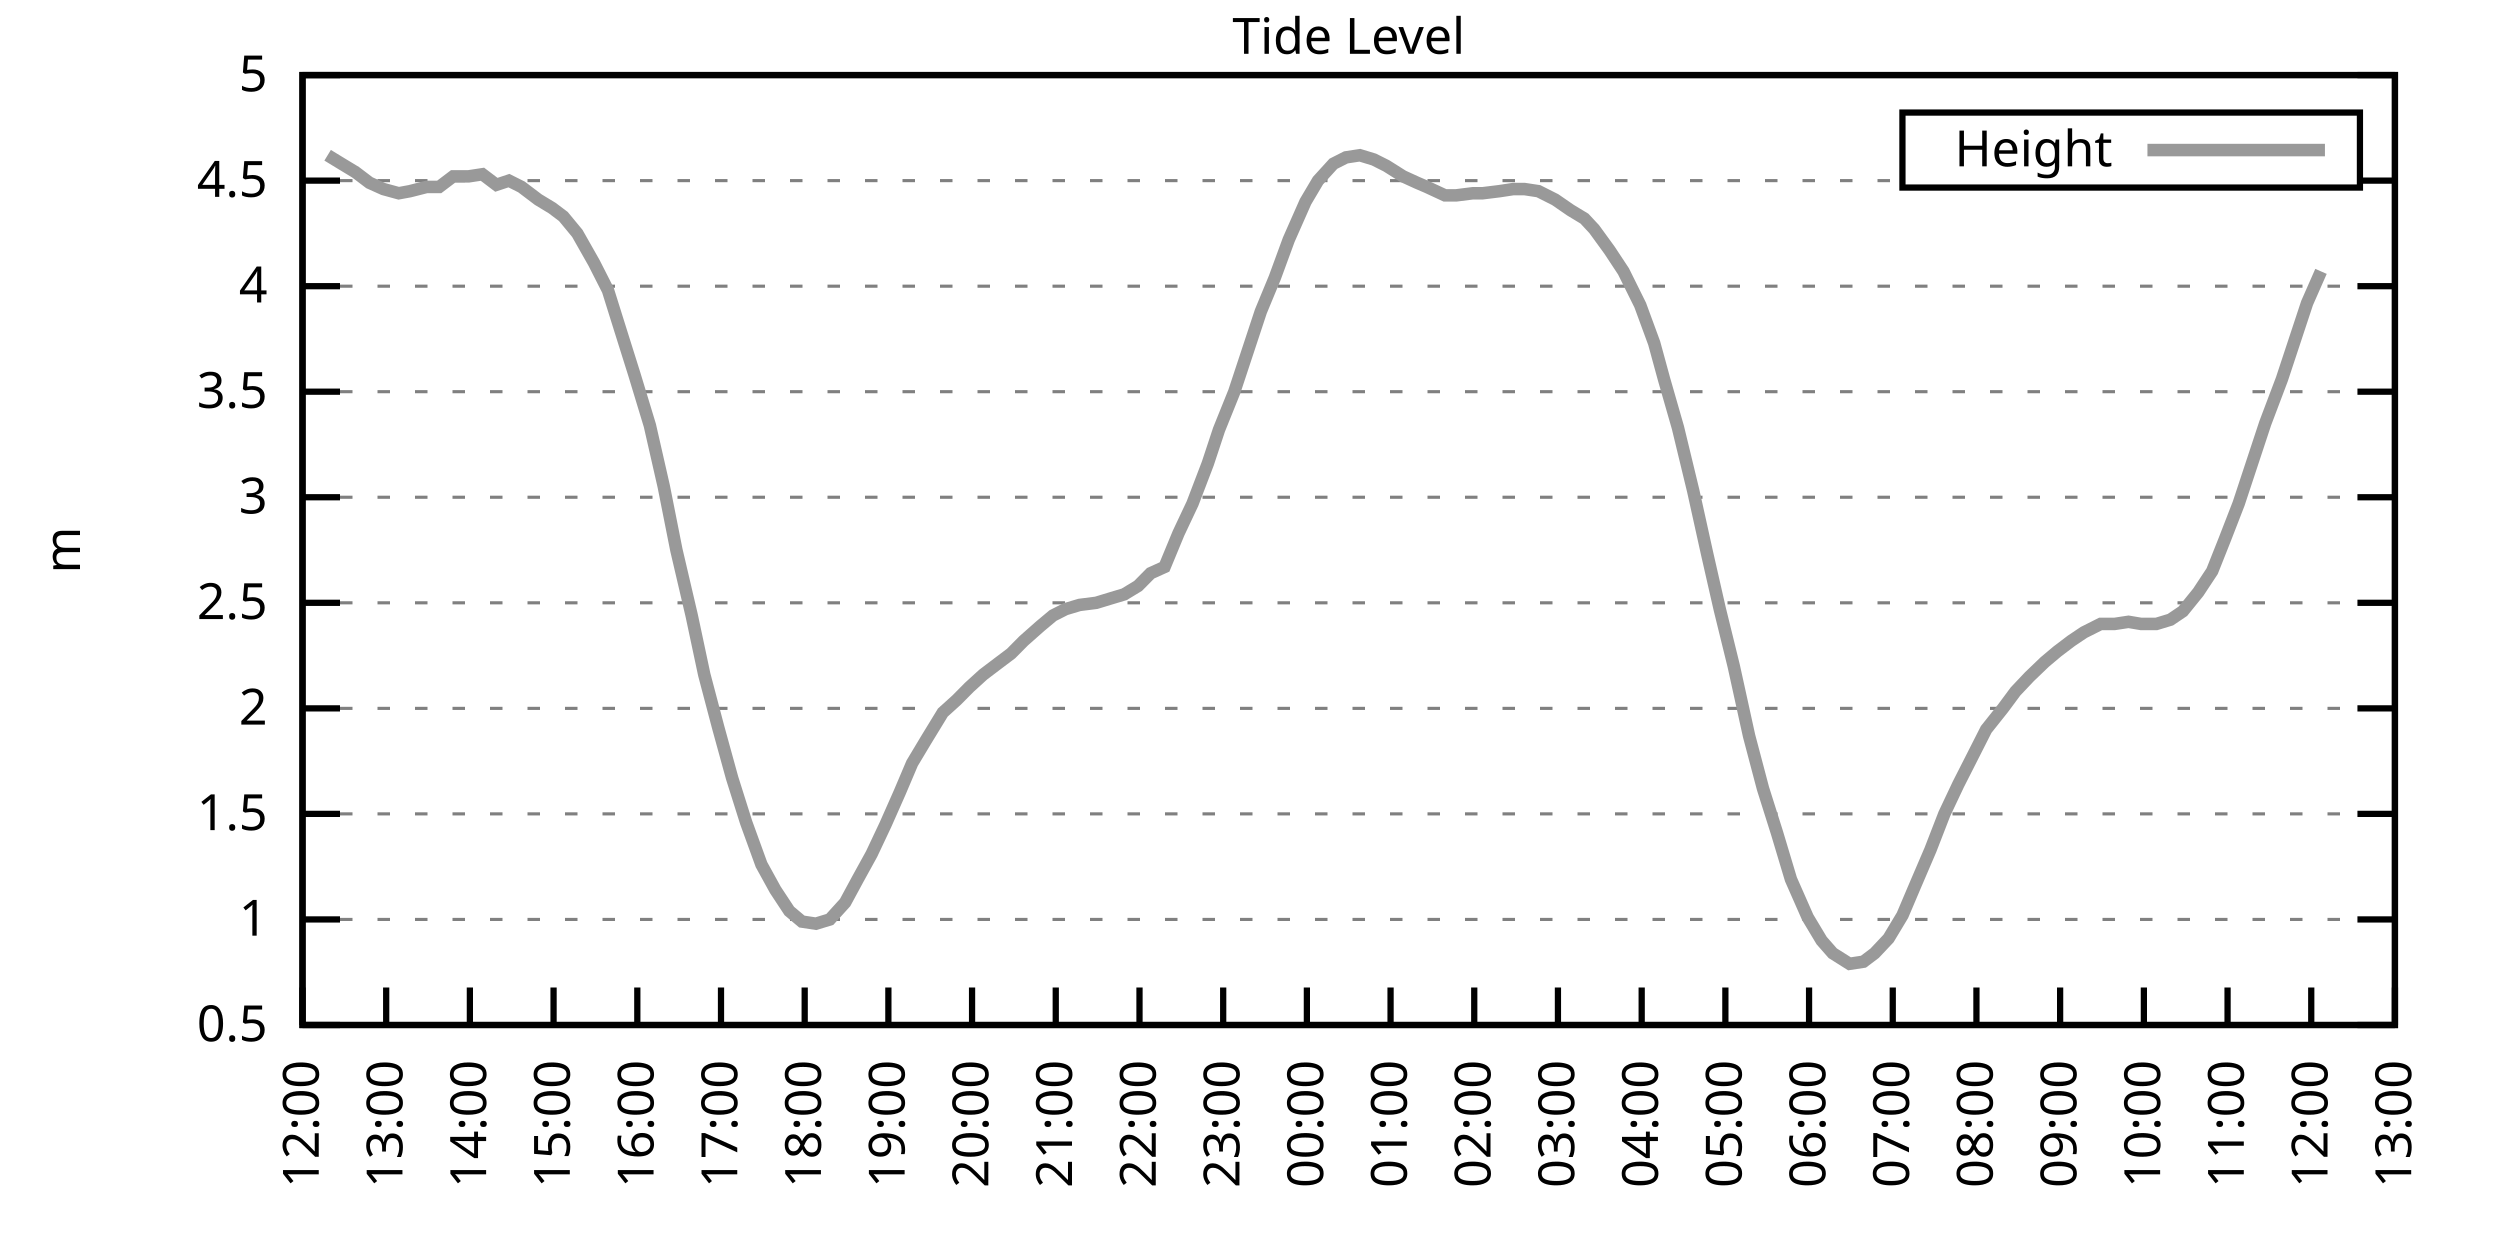
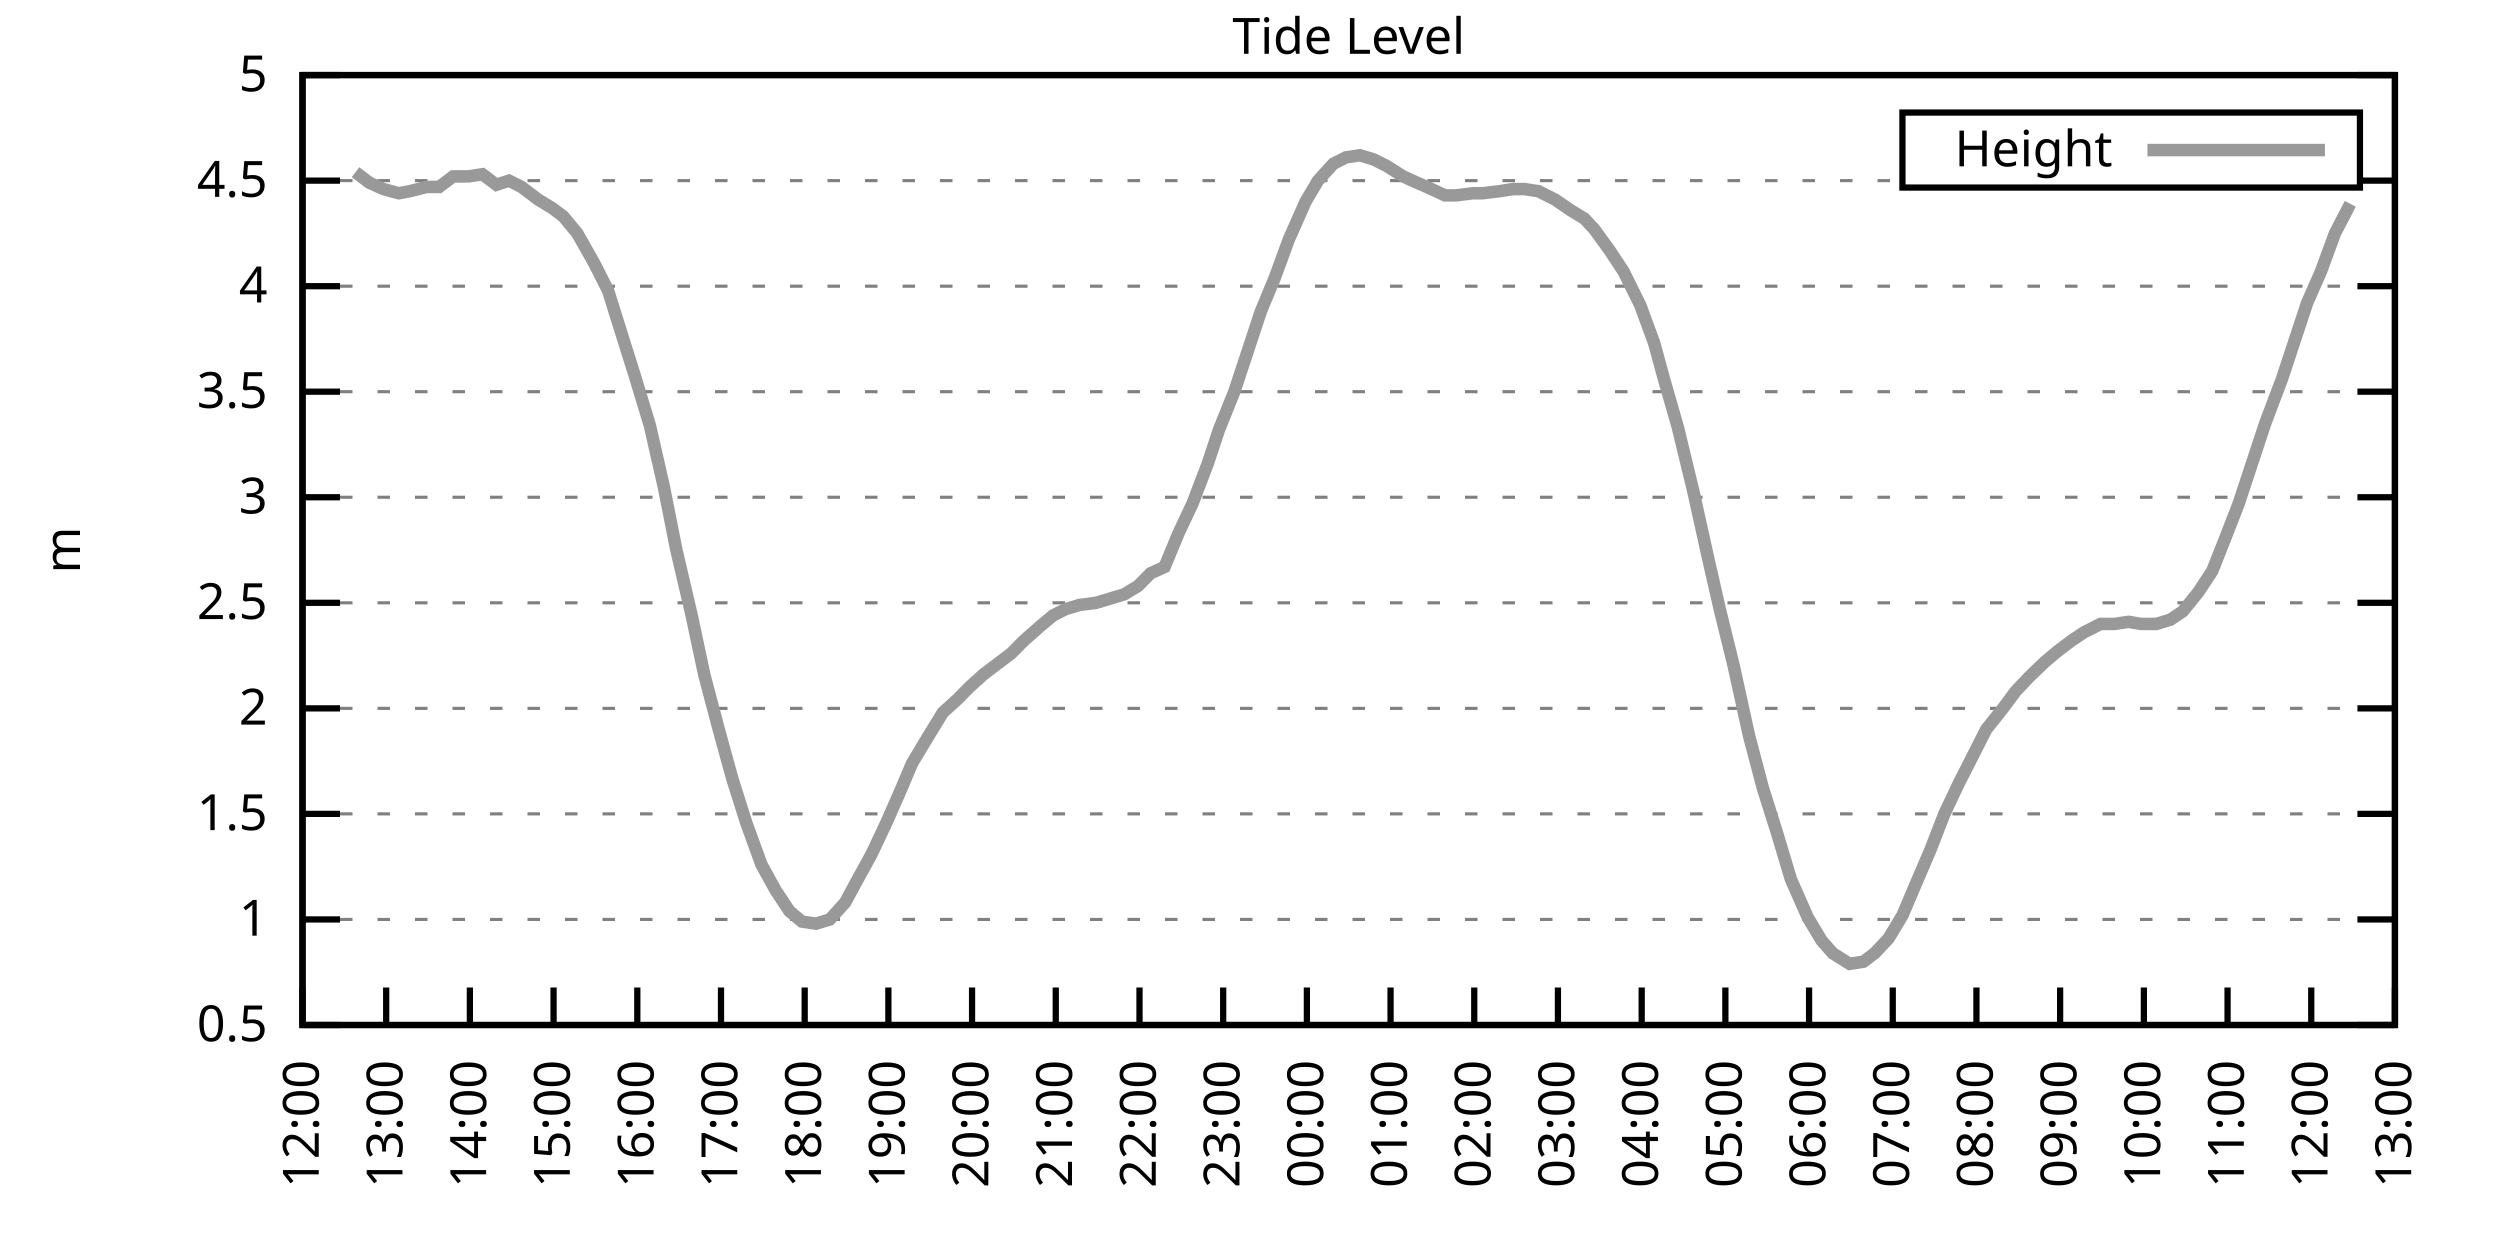
<svg xmlns="http://www.w3.org/2000/svg" xmlns:xlink="http://www.w3.org/1999/xlink" width="400" height="200" viewBox="0 0 400 200">
  <g id="gnuplot_canvas">
    <rect x="0" y="0" width="400" height="200" fill="none" />
    <defs>
      <circle id="gpDot" r="0.5" stroke-width="0.5" stroke="currentColor" />
      <path id="gpPt0" stroke-width="0.333" stroke="currentColor" d="M-1,0 h2 M0,-1 v2" />
      <path id="gpPt1" stroke-width="0.333" stroke="currentColor" d="M-1,-1 L1,1 M1,-1 L-1,1" />
      <path id="gpPt2" stroke-width="0.333" stroke="currentColor" d="M-1,0 L1,0 M0,-1 L0,1 M-1,-1 L1,1 M-1,1 L1,-1" />
      <rect id="gpPt3" stroke-width="0.333" stroke="currentColor" x="-1" y="-1" width="2" height="2" />
      <rect id="gpPt4" stroke-width="0.333" stroke="currentColor" fill="currentColor" x="-1" y="-1" width="2" height="2" />
      <circle id="gpPt5" stroke-width="0.333" stroke="currentColor" cx="0" cy="0" r="1" />
      <use xlink:href="#gpPt5" id="gpPt6" fill="currentColor" stroke="none" />
      <path id="gpPt7" stroke-width="0.333" stroke="currentColor" d="M0,-1.33 L-1.33,0.67 L1.33,0.67 z" />
      <use xlink:href="#gpPt7" id="gpPt8" fill="currentColor" stroke="none" />
      <use xlink:href="#gpPt7" id="gpPt9" stroke="currentColor" transform="rotate(180)" />
      <use xlink:href="#gpPt9" id="gpPt10" fill="currentColor" stroke="none" />
      <use xlink:href="#gpPt3" id="gpPt11" stroke="currentColor" transform="rotate(45)" />
      <use xlink:href="#gpPt11" id="gpPt12" fill="currentColor" stroke="none" />
      <path id="gpPt13" stroke-width="0.333" stroke="currentColor" d="M0,1.330 L1.265,0.411 L0.782,-1.067 L-0.782,-1.076 L-1.265,0.411 z" />
      <use xlink:href="#gpPt13" id="gpPt14" fill="currentColor" stroke="none" />
      <filter id="textbox" filterUnits="objectBoundingBox" x="0" y="0" height="1" width="1">
        <feFlood flood-color="white" flood-opacity="1" result="bgnd" />
        <feComposite in="SourceGraphic" in2="bgnd" operator="atop" />
      </filter>
      <filter id="greybox" filterUnits="objectBoundingBox" x="0" y="0" height="1" width="1">
        <feFlood flood-color="lightgrey" flood-opacity="1" result="grey" />
        <feComposite in="SourceGraphic" in2="grey" operator="atop" />
      </filter>
    </defs>
    <g fill="none" color="white" stroke="currentColor" stroke-width="1.00" stroke-linecap="butt" stroke-linejoin="miter">
</g>
    <g fill="none" color="black" stroke="currentColor" stroke-width="1.00" stroke-linecap="butt" stroke-linejoin="miter">
      <g stroke="none" shape-rendering="crispEdges">
        <polygon fill="rgb(255, 255, 255)" points="48.40,164.00 383.18,164.00 383.18,12.02 48.40,12.02 " />
      </g>
    </g>
    <g fill="none" color="black" stroke="currentColor" stroke-width="1.00" stroke-linecap="butt" stroke-linejoin="miter">
</g>
    <g fill="none" color="black" stroke="black" stroke-width="0.50" stroke-linecap="butt" stroke-linejoin="miter">
</g>
    <g fill="none" color="gray" stroke="currentColor" stroke-width="0.50" stroke-linecap="butt" stroke-linejoin="miter">
      <path stroke="gray" stroke-dasharray="2,4" class="gridline" d="M48.40,164.00 L383.19,164.00  " />
    </g>
    <g fill="none" color="gray" stroke="gray" stroke-width="1.00" stroke-linecap="butt" stroke-linejoin="miter">
</g>
    <g fill="none" color="black" stroke="currentColor" stroke-width="1.00" stroke-linecap="butt" stroke-linejoin="miter">
      <path stroke="black" d="M48.40,164.00 L54.40,164.00 M383.19,164.00 L377.19,164.00  " />
      <g transform="translate(42.80,166.60)" stroke="none" fill="black" font-family="Sans" font-size="8.00" text-anchor="end">
        <text>
          <tspan font-family="Sans"> 0.5</tspan>
        </text>
      </g>
    </g>
    <g fill="none" color="black" stroke="currentColor" stroke-width="1.00" stroke-linecap="butt" stroke-linejoin="miter">
</g>
    <g fill="none" color="black" stroke="black" stroke-width="0.50" stroke-linecap="butt" stroke-linejoin="miter">
</g>
    <g fill="none" color="gray" stroke="currentColor" stroke-width="0.50" stroke-linecap="butt" stroke-linejoin="miter">
      <path stroke="gray" stroke-dasharray="2,4" class="gridline" d="M48.40,147.11 L383.19,147.11  " />
    </g>
    <g fill="none" color="gray" stroke="gray" stroke-width="1.00" stroke-linecap="butt" stroke-linejoin="miter">
</g>
    <g fill="none" color="black" stroke="currentColor" stroke-width="1.00" stroke-linecap="butt" stroke-linejoin="miter">
      <path stroke="black" d="M48.40,147.11 L54.40,147.11 M383.19,147.11 L377.19,147.11  " />
      <g transform="translate(42.80,149.71)" stroke="none" fill="black" font-family="Sans" font-size="8.00" text-anchor="end">
        <text>
          <tspan font-family="Sans"> 1</tspan>
        </text>
      </g>
    </g>
    <g fill="none" color="black" stroke="currentColor" stroke-width="1.00" stroke-linecap="butt" stroke-linejoin="miter">
</g>
    <g fill="none" color="black" stroke="black" stroke-width="0.50" stroke-linecap="butt" stroke-linejoin="miter">
</g>
    <g fill="none" color="gray" stroke="currentColor" stroke-width="0.50" stroke-linecap="butt" stroke-linejoin="miter">
      <path stroke="gray" stroke-dasharray="2,4" class="gridline" d="M48.40,130.22 L383.19,130.22  " />
    </g>
    <g fill="none" color="gray" stroke="gray" stroke-width="1.00" stroke-linecap="butt" stroke-linejoin="miter">
</g>
    <g fill="none" color="black" stroke="currentColor" stroke-width="1.00" stroke-linecap="butt" stroke-linejoin="miter">
      <path stroke="black" d="M48.40,130.22 L54.40,130.22 M383.19,130.22 L377.19,130.22  " />
      <g transform="translate(42.80,132.82)" stroke="none" fill="black" font-family="Sans" font-size="8.00" text-anchor="end">
        <text>
          <tspan font-family="Sans"> 1.5</tspan>
        </text>
      </g>
    </g>
    <g fill="none" color="black" stroke="currentColor" stroke-width="1.00" stroke-linecap="butt" stroke-linejoin="miter">
</g>
    <g fill="none" color="black" stroke="black" stroke-width="0.50" stroke-linecap="butt" stroke-linejoin="miter">
</g>
    <g fill="none" color="gray" stroke="currentColor" stroke-width="0.50" stroke-linecap="butt" stroke-linejoin="miter">
      <path stroke="gray" stroke-dasharray="2,4" class="gridline" d="M48.40,113.34 L383.19,113.34  " />
    </g>
    <g fill="none" color="gray" stroke="gray" stroke-width="1.00" stroke-linecap="butt" stroke-linejoin="miter">
</g>
    <g fill="none" color="black" stroke="currentColor" stroke-width="1.00" stroke-linecap="butt" stroke-linejoin="miter">
      <path stroke="black" d="M48.40,113.34 L54.40,113.34 M383.19,113.34 L377.19,113.34  " />
      <g transform="translate(42.80,115.94)" stroke="none" fill="black" font-family="Sans" font-size="8.00" text-anchor="end">
        <text>
          <tspan font-family="Sans"> 2</tspan>
        </text>
      </g>
    </g>
    <g fill="none" color="black" stroke="currentColor" stroke-width="1.00" stroke-linecap="butt" stroke-linejoin="miter">
</g>
    <g fill="none" color="black" stroke="black" stroke-width="0.50" stroke-linecap="butt" stroke-linejoin="miter">
</g>
    <g fill="none" color="gray" stroke="currentColor" stroke-width="0.50" stroke-linecap="butt" stroke-linejoin="miter">
      <path stroke="gray" stroke-dasharray="2,4" class="gridline" d="M48.40,96.45 L383.19,96.45  " />
    </g>
    <g fill="none" color="gray" stroke="gray" stroke-width="1.00" stroke-linecap="butt" stroke-linejoin="miter">
</g>
    <g fill="none" color="black" stroke="currentColor" stroke-width="1.00" stroke-linecap="butt" stroke-linejoin="miter">
      <path stroke="black" d="M48.40,96.45 L54.40,96.45 M383.19,96.45 L377.19,96.45  " />
      <g transform="translate(42.80,99.05)" stroke="none" fill="black" font-family="Sans" font-size="8.00" text-anchor="end">
        <text>
          <tspan font-family="Sans"> 2.5</tspan>
        </text>
      </g>
    </g>
    <g fill="none" color="black" stroke="currentColor" stroke-width="1.00" stroke-linecap="butt" stroke-linejoin="miter">
</g>
    <g fill="none" color="black" stroke="black" stroke-width="0.50" stroke-linecap="butt" stroke-linejoin="miter">
</g>
    <g fill="none" color="gray" stroke="currentColor" stroke-width="0.50" stroke-linecap="butt" stroke-linejoin="miter">
      <path stroke="gray" stroke-dasharray="2,4" class="gridline" d="M48.40,79.56 L383.19,79.56  " />
    </g>
    <g fill="none" color="gray" stroke="gray" stroke-width="1.00" stroke-linecap="butt" stroke-linejoin="miter">
</g>
    <g fill="none" color="black" stroke="currentColor" stroke-width="1.00" stroke-linecap="butt" stroke-linejoin="miter">
      <path stroke="black" d="M48.40,79.56 L54.40,79.56 M383.19,79.56 L377.19,79.56  " />
      <g transform="translate(42.80,82.16)" stroke="none" fill="black" font-family="Sans" font-size="8.00" text-anchor="end">
        <text>
          <tspan font-family="Sans"> 3</tspan>
        </text>
      </g>
    </g>
    <g fill="none" color="black" stroke="currentColor" stroke-width="1.00" stroke-linecap="butt" stroke-linejoin="miter">
</g>
    <g fill="none" color="black" stroke="black" stroke-width="0.50" stroke-linecap="butt" stroke-linejoin="miter">
</g>
    <g fill="none" color="gray" stroke="currentColor" stroke-width="0.50" stroke-linecap="butt" stroke-linejoin="miter">
      <path stroke="gray" stroke-dasharray="2,4" class="gridline" d="M48.40,62.67 L383.19,62.67  " />
    </g>
    <g fill="none" color="gray" stroke="gray" stroke-width="1.00" stroke-linecap="butt" stroke-linejoin="miter">
</g>
    <g fill="none" color="black" stroke="currentColor" stroke-width="1.00" stroke-linecap="butt" stroke-linejoin="miter">
      <path stroke="black" d="M48.40,62.67 L54.40,62.67 M383.19,62.67 L377.19,62.67  " />
      <g transform="translate(42.80,65.27)" stroke="none" fill="black" font-family="Sans" font-size="8.00" text-anchor="end">
        <text>
          <tspan font-family="Sans"> 3.5</tspan>
        </text>
      </g>
    </g>
    <g fill="none" color="black" stroke="currentColor" stroke-width="1.00" stroke-linecap="butt" stroke-linejoin="miter">
</g>
    <g fill="none" color="black" stroke="black" stroke-width="0.50" stroke-linecap="butt" stroke-linejoin="miter">
</g>
    <g fill="none" color="gray" stroke="currentColor" stroke-width="0.50" stroke-linecap="butt" stroke-linejoin="miter">
      <path stroke="gray" stroke-dasharray="2,4" class="gridline" d="M48.40,45.79 L383.19,45.79  " />
    </g>
    <g fill="none" color="gray" stroke="gray" stroke-width="1.00" stroke-linecap="butt" stroke-linejoin="miter">
</g>
    <g fill="none" color="black" stroke="currentColor" stroke-width="1.00" stroke-linecap="butt" stroke-linejoin="miter">
      <path stroke="black" d="M48.40,45.79 L54.40,45.79 M383.19,45.79 L377.19,45.79  " />
      <g transform="translate(42.80,48.39)" stroke="none" fill="black" font-family="Sans" font-size="8.00" text-anchor="end">
        <text>
          <tspan font-family="Sans"> 4</tspan>
        </text>
      </g>
    </g>
    <g fill="none" color="black" stroke="currentColor" stroke-width="1.00" stroke-linecap="butt" stroke-linejoin="miter">
</g>
    <g fill="none" color="black" stroke="black" stroke-width="0.50" stroke-linecap="butt" stroke-linejoin="miter">
</g>
    <g fill="none" color="gray" stroke="currentColor" stroke-width="0.50" stroke-linecap="butt" stroke-linejoin="miter">
      <path stroke="gray" stroke-dasharray="2,4" class="gridline" d="M48.40,28.90 L304.39,28.90 M377.59,28.90 L383.19,28.90  " />
    </g>
    <g fill="none" color="gray" stroke="gray" stroke-width="1.00" stroke-linecap="butt" stroke-linejoin="miter">
</g>
    <g fill="none" color="black" stroke="currentColor" stroke-width="1.00" stroke-linecap="butt" stroke-linejoin="miter">
      <path stroke="black" d="M48.40,28.90 L54.40,28.90 M383.19,28.90 L377.19,28.90  " />
      <g transform="translate(42.80,31.50)" stroke="none" fill="black" font-family="Sans" font-size="8.00" text-anchor="end">
        <text>
          <tspan font-family="Sans"> 4.5</tspan>
        </text>
      </g>
    </g>
    <g fill="none" color="black" stroke="currentColor" stroke-width="1.00" stroke-linecap="butt" stroke-linejoin="miter">
</g>
    <g fill="none" color="black" stroke="black" stroke-width="0.50" stroke-linecap="butt" stroke-linejoin="miter">
</g>
    <g fill="none" color="gray" stroke="currentColor" stroke-width="0.50" stroke-linecap="butt" stroke-linejoin="miter">
      <path stroke="gray" stroke-dasharray="2,4" class="gridline" d="M48.40,12.01 L383.19,12.01  " />
    </g>
    <g fill="none" color="gray" stroke="gray" stroke-width="1.00" stroke-linecap="butt" stroke-linejoin="miter">
</g>
    <g fill="none" color="black" stroke="currentColor" stroke-width="1.00" stroke-linecap="butt" stroke-linejoin="miter">
      <path stroke="black" d="M48.40,12.01 L54.40,12.01 M383.19,12.01 L377.19,12.01  " />
      <g transform="translate(42.80,14.61)" stroke="none" fill="black" font-family="Sans" font-size="8.00" text-anchor="end">
        <text>
          <tspan font-family="Sans"> 5</tspan>
        </text>
      </g>
    </g>
    <g fill="none" color="black" stroke="currentColor" stroke-width="1.00" stroke-linecap="butt" stroke-linejoin="miter">
      <path stroke="black" d="M48.40,164.00 L48.40,158.00  " />
      <g transform="translate(51.00,169.60) rotate(270.00)" stroke="none" fill="black" font-family="Sans" font-size="8.00" text-anchor="end">
        <text>
          <tspan font-family="Sans">12:00</tspan>
        </text>
      </g>
    </g>
    <g fill="none" color="black" stroke="currentColor" stroke-width="1.00" stroke-linecap="butt" stroke-linejoin="miter">
      <path stroke="black" d="M61.79,164.00 L61.79,158.00  " />
      <g transform="translate(64.39,169.60) rotate(270.00)" stroke="none" fill="black" font-family="Sans" font-size="8.00" text-anchor="end">
        <text>
          <tspan font-family="Sans">13:00</tspan>
        </text>
      </g>
    </g>
    <g fill="none" color="black" stroke="currentColor" stroke-width="1.00" stroke-linecap="butt" stroke-linejoin="miter">
      <path stroke="black" d="M75.18,164.00 L75.18,158.00  " />
      <g transform="translate(77.78,169.60) rotate(270.00)" stroke="none" fill="black" font-family="Sans" font-size="8.00" text-anchor="end">
        <text>
          <tspan font-family="Sans">14:00</tspan>
        </text>
      </g>
    </g>
    <g fill="none" color="black" stroke="currentColor" stroke-width="1.00" stroke-linecap="butt" stroke-linejoin="miter">
      <path stroke="black" d="M88.57,164.00 L88.57,158.00  " />
      <g transform="translate(91.17,169.60) rotate(270.00)" stroke="none" fill="black" font-family="Sans" font-size="8.00" text-anchor="end">
        <text>
          <tspan font-family="Sans">15:00</tspan>
        </text>
      </g>
    </g>
    <g fill="none" color="black" stroke="currentColor" stroke-width="1.00" stroke-linecap="butt" stroke-linejoin="miter">
      <path stroke="black" d="M101.97,164.00 L101.97,158.00  " />
      <g transform="translate(104.57,169.60) rotate(270.00)" stroke="none" fill="black" font-family="Sans" font-size="8.00" text-anchor="end">
        <text>
          <tspan font-family="Sans">16:00</tspan>
        </text>
      </g>
    </g>
    <g fill="none" color="black" stroke="currentColor" stroke-width="1.00" stroke-linecap="butt" stroke-linejoin="miter">
      <path stroke="black" d="M115.36,164.00 L115.36,158.00  " />
      <g transform="translate(117.96,169.60) rotate(270.00)" stroke="none" fill="black" font-family="Sans" font-size="8.00" text-anchor="end">
        <text>
          <tspan font-family="Sans">17:00</tspan>
        </text>
      </g>
    </g>
    <g fill="none" color="black" stroke="currentColor" stroke-width="1.00" stroke-linecap="butt" stroke-linejoin="miter">
      <path stroke="black" d="M128.75,164.00 L128.75,158.00  " />
      <g transform="translate(131.35,169.60) rotate(270.00)" stroke="none" fill="black" font-family="Sans" font-size="8.00" text-anchor="end">
        <text>
          <tspan font-family="Sans">18:00</tspan>
        </text>
      </g>
    </g>
    <g fill="none" color="black" stroke="currentColor" stroke-width="1.00" stroke-linecap="butt" stroke-linejoin="miter">
      <path stroke="black" d="M142.14,164.00 L142.14,158.00  " />
      <g transform="translate(144.74,169.60) rotate(270.00)" stroke="none" fill="black" font-family="Sans" font-size="8.00" text-anchor="end">
        <text>
          <tspan font-family="Sans">19:00</tspan>
        </text>
      </g>
    </g>
    <g fill="none" color="black" stroke="currentColor" stroke-width="1.00" stroke-linecap="butt" stroke-linejoin="miter">
      <path stroke="black" d="M155.53,164.00 L155.53,158.00  " />
      <g transform="translate(158.13,169.60) rotate(270.00)" stroke="none" fill="black" font-family="Sans" font-size="8.00" text-anchor="end">
        <text>
          <tspan font-family="Sans">20:00</tspan>
        </text>
      </g>
    </g>
    <g fill="none" color="black" stroke="currentColor" stroke-width="1.00" stroke-linecap="butt" stroke-linejoin="miter">
      <path stroke="black" d="M168.92,164.00 L168.92,158.00  " />
      <g transform="translate(171.52,169.60) rotate(270.00)" stroke="none" fill="black" font-family="Sans" font-size="8.00" text-anchor="end">
        <text>
          <tspan font-family="Sans">21:00</tspan>
        </text>
      </g>
    </g>
    <g fill="none" color="black" stroke="currentColor" stroke-width="1.00" stroke-linecap="butt" stroke-linejoin="miter">
      <path stroke="black" d="M182.32,164.00 L182.32,158.00  " />
      <g transform="translate(184.92,169.60) rotate(270.00)" stroke="none" fill="black" font-family="Sans" font-size="8.00" text-anchor="end">
        <text>
          <tspan font-family="Sans">22:00</tspan>
        </text>
      </g>
    </g>
    <g fill="none" color="black" stroke="currentColor" stroke-width="1.00" stroke-linecap="butt" stroke-linejoin="miter">
      <path stroke="black" d="M195.71,164.00 L195.71,158.00  " />
      <g transform="translate(198.31,169.60) rotate(270.00)" stroke="none" fill="black" font-family="Sans" font-size="8.00" text-anchor="end">
        <text>
          <tspan font-family="Sans">23:00</tspan>
        </text>
      </g>
    </g>
    <g fill="none" color="black" stroke="currentColor" stroke-width="1.00" stroke-linecap="butt" stroke-linejoin="miter">
      <path stroke="black" d="M209.10,164.00 L209.10,158.00  " />
      <g transform="translate(211.70,169.60) rotate(270.00)" stroke="none" fill="black" font-family="Sans" font-size="8.00" text-anchor="end">
        <text>
          <tspan font-family="Sans">00:00</tspan>
        </text>
      </g>
    </g>
    <g fill="none" color="black" stroke="currentColor" stroke-width="1.00" stroke-linecap="butt" stroke-linejoin="miter">
      <path stroke="black" d="M222.49,164.00 L222.49,158.00  " />
      <g transform="translate(225.09,169.60) rotate(270.00)" stroke="none" fill="black" font-family="Sans" font-size="8.00" text-anchor="end">
        <text>
          <tspan font-family="Sans">01:00</tspan>
        </text>
      </g>
    </g>
    <g fill="none" color="black" stroke="currentColor" stroke-width="1.00" stroke-linecap="butt" stroke-linejoin="miter">
      <path stroke="black" d="M235.88,164.00 L235.88,158.00  " />
      <g transform="translate(238.48,169.60) rotate(270.00)" stroke="none" fill="black" font-family="Sans" font-size="8.00" text-anchor="end">
        <text>
          <tspan font-family="Sans">02:00</tspan>
        </text>
      </g>
    </g>
    <g fill="none" color="black" stroke="currentColor" stroke-width="1.00" stroke-linecap="butt" stroke-linejoin="miter">
      <path stroke="black" d="M249.27,164.00 L249.27,158.00  " />
      <g transform="translate(251.87,169.60) rotate(270.00)" stroke="none" fill="black" font-family="Sans" font-size="8.00" text-anchor="end">
        <text>
          <tspan font-family="Sans">03:00</tspan>
        </text>
      </g>
    </g>
    <g fill="none" color="black" stroke="currentColor" stroke-width="1.00" stroke-linecap="butt" stroke-linejoin="miter">
      <path stroke="black" d="M262.67,164.00 L262.67,158.00  " />
      <g transform="translate(265.27,169.60) rotate(270.00)" stroke="none" fill="black" font-family="Sans" font-size="8.00" text-anchor="end">
        <text>
          <tspan font-family="Sans">04:00</tspan>
        </text>
      </g>
    </g>
    <g fill="none" color="black" stroke="currentColor" stroke-width="1.00" stroke-linecap="butt" stroke-linejoin="miter">
      <path stroke="black" d="M276.06,164.00 L276.06,158.00  " />
      <g transform="translate(278.66,169.60) rotate(270.00)" stroke="none" fill="black" font-family="Sans" font-size="8.00" text-anchor="end">
        <text>
          <tspan font-family="Sans">05:00</tspan>
        </text>
      </g>
    </g>
    <g fill="none" color="black" stroke="currentColor" stroke-width="1.00" stroke-linecap="butt" stroke-linejoin="miter">
      <path stroke="black" d="M289.45,164.00 L289.45,158.00  " />
      <g transform="translate(292.05,169.60) rotate(270.00)" stroke="none" fill="black" font-family="Sans" font-size="8.00" text-anchor="end">
        <text>
          <tspan font-family="Sans">06:00</tspan>
        </text>
      </g>
    </g>
    <g fill="none" color="black" stroke="currentColor" stroke-width="1.00" stroke-linecap="butt" stroke-linejoin="miter">
      <path stroke="black" d="M302.84,164.00 L302.84,158.00  " />
      <g transform="translate(305.44,169.60) rotate(270.00)" stroke="none" fill="black" font-family="Sans" font-size="8.00" text-anchor="end">
        <text>
          <tspan font-family="Sans">07:00</tspan>
        </text>
      </g>
    </g>
    <g fill="none" color="black" stroke="currentColor" stroke-width="1.00" stroke-linecap="butt" stroke-linejoin="miter">
      <path stroke="black" d="M316.23,164.00 L316.23,158.00  " />
      <g transform="translate(318.83,169.60) rotate(270.00)" stroke="none" fill="black" font-family="Sans" font-size="8.00" text-anchor="end">
        <text>
          <tspan font-family="Sans">08:00</tspan>
        </text>
      </g>
    </g>
    <g fill="none" color="black" stroke="currentColor" stroke-width="1.00" stroke-linecap="butt" stroke-linejoin="miter">
      <path stroke="black" d="M329.62,164.00 L329.62,158.00  " />
      <g transform="translate(332.22,169.60) rotate(270.00)" stroke="none" fill="black" font-family="Sans" font-size="8.00" text-anchor="end">
        <text>
          <tspan font-family="Sans">09:00</tspan>
        </text>
      </g>
    </g>
    <g fill="none" color="black" stroke="currentColor" stroke-width="1.00" stroke-linecap="butt" stroke-linejoin="miter">
      <path stroke="black" d="M343.02,164.00 L343.02,158.00  " />
      <g transform="translate(345.62,169.60) rotate(270.00)" stroke="none" fill="black" font-family="Sans" font-size="8.00" text-anchor="end">
        <text>
          <tspan font-family="Sans">10:00</tspan>
        </text>
      </g>
    </g>
    <g fill="none" color="black" stroke="currentColor" stroke-width="1.00" stroke-linecap="butt" stroke-linejoin="miter">
      <path stroke="black" d="M356.41,164.00 L356.41,158.00  " />
      <g transform="translate(359.01,169.60) rotate(270.00)" stroke="none" fill="black" font-family="Sans" font-size="8.00" text-anchor="end">
        <text>
          <tspan font-family="Sans">11:00</tspan>
        </text>
      </g>
    </g>
    <g fill="none" color="black" stroke="currentColor" stroke-width="1.00" stroke-linecap="butt" stroke-linejoin="miter">
      <path stroke="black" d="M369.80,164.00 L369.80,158.00  " />
      <g transform="translate(372.40,169.60) rotate(270.00)" stroke="none" fill="black" font-family="Sans" font-size="8.00" text-anchor="end">
        <text>
          <tspan font-family="Sans">12:00</tspan>
        </text>
      </g>
    </g>
    <g fill="none" color="black" stroke="currentColor" stroke-width="1.00" stroke-linecap="butt" stroke-linejoin="miter">
      <path stroke="black" d="M383.19,164.00 L383.19,158.00  " />
      <g transform="translate(385.79,169.60) rotate(270.00)" stroke="none" fill="black" font-family="Sans" font-size="8.00" text-anchor="end">
        <text>
          <tspan font-family="Sans">13:00</tspan>
        </text>
      </g>
    </g>
    <g fill="none" color="black" stroke="currentColor" stroke-width="1.00" stroke-linecap="butt" stroke-linejoin="miter">
</g>
    <g fill="none" color="black" stroke="currentColor" stroke-width="1.00" stroke-linecap="butt" stroke-linejoin="miter">
      <path stroke="black" d="M48.40,12.01 L48.40,164.00 L383.19,164.00 L383.19,12.01 L48.40,12.01 Z  " />
    </g>
    <g fill="none" color="black" stroke="currentColor" stroke-width="1.00" stroke-linecap="butt" stroke-linejoin="miter">
</g>
    <g fill="none" color="black" stroke="currentColor" stroke-width="1.00" stroke-linecap="butt" stroke-linejoin="miter">
      <path stroke="black" d="M304.39,30.01 L304.39,18.01 L377.59,18.01 L377.59,30.01 L304.39,30.01 Z  " />
    </g>
    <g id="Tide_level_plot_1">
      <g fill="none" color="white" stroke="black" stroke-width="2.00" stroke-linecap="butt" stroke-linejoin="miter">
</g>
      <g fill="none" color="black" stroke="currentColor" stroke-width="2.00" stroke-linecap="butt" stroke-linejoin="miter">
        <g transform="translate(337.99,26.61)" stroke="none" fill="black" font-family="Sans" font-size="8.00" text-anchor="end">
          <text>
            <tspan font-family="Sans">Height</tspan>
          </text>
        </g>
      </g>
      <g fill="none" color="black" stroke="currentColor" stroke-width="2.00" stroke-linecap="butt" stroke-linejoin="miter">
-         <path stroke="rgb(153, 153, 153)" d="M343.59,24.01 L371.99,24.01 M52.42,24.84 L54.65,26.20 L56.88,27.55 L59.11,29.24 L61.35,30.25 L63.80,30.92   L65.59,30.59 L68.26,29.91 L70.27,29.91 L72.50,28.22 L74.96,28.22 L77.19,27.88 L79.42,29.57 L81.43,28.90   L83.44,29.91 L86.12,31.94 L88.35,33.29 L90.14,34.64 L92.37,37.34 L95.05,42.07 L97.28,46.46 L99.29,52.88   L101.52,59.97 L103.98,68.08 L106.21,77.87 L108.22,88.00 L110.67,98.48 L112.68,107.93 L114.91,116.38 L117.14,124.48   L119.38,131.58 L121.83,138.33 L124.06,142.38 L126.29,145.76 L128.30,147.45 L130.54,147.79 L132.77,147.11 L135.22,144.41   L137.23,140.69 L139.46,136.64 L141.69,131.91 L143.93,126.85 L145.94,122.12 L148.17,118.40 L150.85,114.01 L153.08,111.99   L155.09,109.96 L157.32,107.93 L159.55,106.24 L161.78,104.56 L163.79,102.53 L166.47,100.16 L168.48,98.48 L170.49,97.46   L172.72,96.79 L175.40,96.45 L177.63,95.77 L179.86,95.10 L182.09,93.75 L184.10,91.72 L186.33,90.71 L188.57,85.30   L190.80,80.57 L193.25,74.16 L195.04,68.75 L197.49,62.67 L199.50,56.59 L201.73,49.84 L203.97,44.43 L206.20,38.35   L208.88,32.28 L210.88,28.90 L213.34,26.20 L215.35,25.18 L217.58,24.84 L219.81,25.52 L221.82,26.53 L224.50,28.22   L226.73,29.24 L228.29,29.91 L231.20,31.26 L232.98,31.26 L235.66,30.92 L237.22,30.92 L239.90,30.59 L242.13,30.25   L243.92,30.25 L246.15,30.59 L248.83,31.94 L251.28,33.63 L253.51,34.98 L255.08,36.67 L257.53,40.04 L259.76,43.42   L262.44,48.83 L264.67,54.90 L266.24,60.65 L268.47,68.42 L270.92,78.55 L273.16,88.68 L275.16,97.46 L277.40,106.58   L279.85,117.73 L282.08,126.17 L284.32,133.26 L286.55,140.69 L289.23,146.77 L291.46,150.49 L293.24,152.52 L295.92,154.21   L298.15,153.87 L299.94,152.52 L302.17,150.15 L304.40,146.44 L306.41,141.71 L308.87,135.97 L311.10,130.22 L313.33,125.50   L315.56,121.11 L317.79,116.71 L320.47,113.34 L322.48,110.63 L324.71,108.27 L327.17,105.91 L329.18,104.22 L331.41,102.53   L333.42,101.18 L336.10,99.83 L338.33,99.83 L340.56,99.49 L342.57,99.83 L345.02,99.83 L347.26,99.15 L349.26,97.80   L351.72,94.76 L353.95,91.38 L355.96,86.32 L358.19,80.57 L360.20,74.49 L362.43,67.74 L365.11,60.65 L369.13,48.49   L371.36,43.42  " />
+         <path stroke="rgb(153, 153, 153)" d="M343.59,24.01 L371.99,24.01 M56.88,27.55 L59.11,29.24 L61.35,30.25 L63.80,30.92 L65.59,30.59 L68.26,29.91   L70.27,29.91 L72.50,28.22 L74.96,28.22 L77.19,27.88 L79.42,29.57 L81.43,28.90 L83.44,29.91 L86.12,31.94   L88.35,33.29 L90.14,34.64 L92.37,37.34 L95.05,42.07 L97.28,46.46 L99.29,52.88 L101.52,59.97 L103.98,68.08   L106.21,77.87 L108.22,88.00 L110.67,98.48 L112.68,107.93 L114.91,116.38 L117.14,124.48 L119.38,131.58 L121.83,138.33   L124.06,142.38 L126.29,145.76 L128.30,147.45 L130.54,147.79 L132.77,147.11 L135.22,144.41 L137.23,140.69 L139.46,136.64   L141.69,131.91 L143.93,126.85 L145.94,122.12 L148.17,118.40 L150.85,114.01 L153.08,111.99 L155.09,109.96 L157.32,107.93   L159.55,106.24 L161.78,104.56 L163.79,102.53 L166.47,100.16 L168.48,98.48 L170.49,97.46 L172.72,96.79 L175.40,96.45   L177.63,95.77 L179.86,95.10 L182.09,93.75 L184.10,91.72 L186.33,90.71 L188.57,85.30 L190.80,80.57 L193.25,74.16   L195.04,68.75 L197.49,62.67 L199.50,56.59 L201.73,49.84 L203.97,44.43 L206.20,38.35 L208.88,32.28 L210.88,28.90   L213.34,26.20 L215.35,25.18 L217.58,24.84 L219.81,25.52 L221.82,26.53 L224.50,28.22 L226.73,29.24 L228.29,29.91   L231.20,31.26 L232.98,31.26 L235.66,30.92 L237.22,30.92 L239.90,30.59 L242.13,30.25 L243.92,30.25 L246.15,30.59   L248.83,31.94 L251.28,33.63 L253.51,34.98 L255.08,36.67 L257.53,40.04 L259.76,43.42 L262.44,48.83 L264.67,54.90   L266.24,60.65 L268.47,68.42 L270.92,78.55 L273.16,88.68 L275.16,97.46 L277.40,106.58 L279.85,117.73 L282.08,126.17   L284.32,133.26 L286.55,140.69 L289.23,146.77 L291.46,150.49 L293.24,152.52 L295.92,154.21 L298.15,153.87 L299.94,152.52   L302.17,150.15 L304.40,146.44 L306.41,141.71 L308.87,135.97 L311.10,130.22 L313.33,125.50 L315.56,121.11 L317.79,116.71   L320.47,113.34 L322.48,110.63 L324.71,108.27 L327.17,105.91 L329.18,104.22 L331.41,102.53 L333.42,101.18 L336.10,99.83   L338.33,99.83 L340.56,99.49 L342.57,99.83 L345.02,99.83 L347.26,99.15 L349.26,97.80 L351.72,94.76 L353.95,91.38   L355.96,86.32 L358.19,80.57 L360.20,74.49 L362.43,67.74 L365.11,60.65 L369.13,48.49 L371.36,43.42 L373.59,37.34   L376.05,32.61  " />
      </g>
    </g>
    <g fill="none" color="black" stroke="currentColor" stroke-width="2.00" stroke-linecap="butt" stroke-linejoin="miter">
</g>
    <g fill="none" color="black" stroke="black" stroke-width="1.00" stroke-linecap="butt" stroke-linejoin="miter">
</g>
    <g fill="none" color="black" stroke="currentColor" stroke-width="1.00" stroke-linecap="butt" stroke-linejoin="miter">
      <path stroke="black" d="M48.40,12.01 L48.40,164.00 L383.19,164.00 L383.19,12.01 L48.40,12.01 Z  " />
      <g transform="translate(12.80,88.01) rotate(270.00)" stroke="none" fill="black" font-family="Sans" font-size="8.00" text-anchor="middle">
        <text>
          <tspan font-family="Sans">m</tspan>
        </text>
      </g>
    </g>
    <g fill="none" color="black" stroke="currentColor" stroke-width="1.00" stroke-linecap="butt" stroke-linejoin="miter">
</g>
    <g fill="none" color="black" stroke="currentColor" stroke-width="1.00" stroke-linecap="butt" stroke-linejoin="miter">
      <g transform="translate(215.79,8.61)" stroke="none" fill="black" font-family="Sans" font-size="8.00" text-anchor="middle">
        <text>
          <tspan font-family="Sans">Tide Level</tspan>
        </text>
      </g>
    </g>
    <g fill="none" color="black" stroke="currentColor" stroke-width="1.00" stroke-linecap="butt" stroke-linejoin="miter">
</g>
  </g>
</svg>
